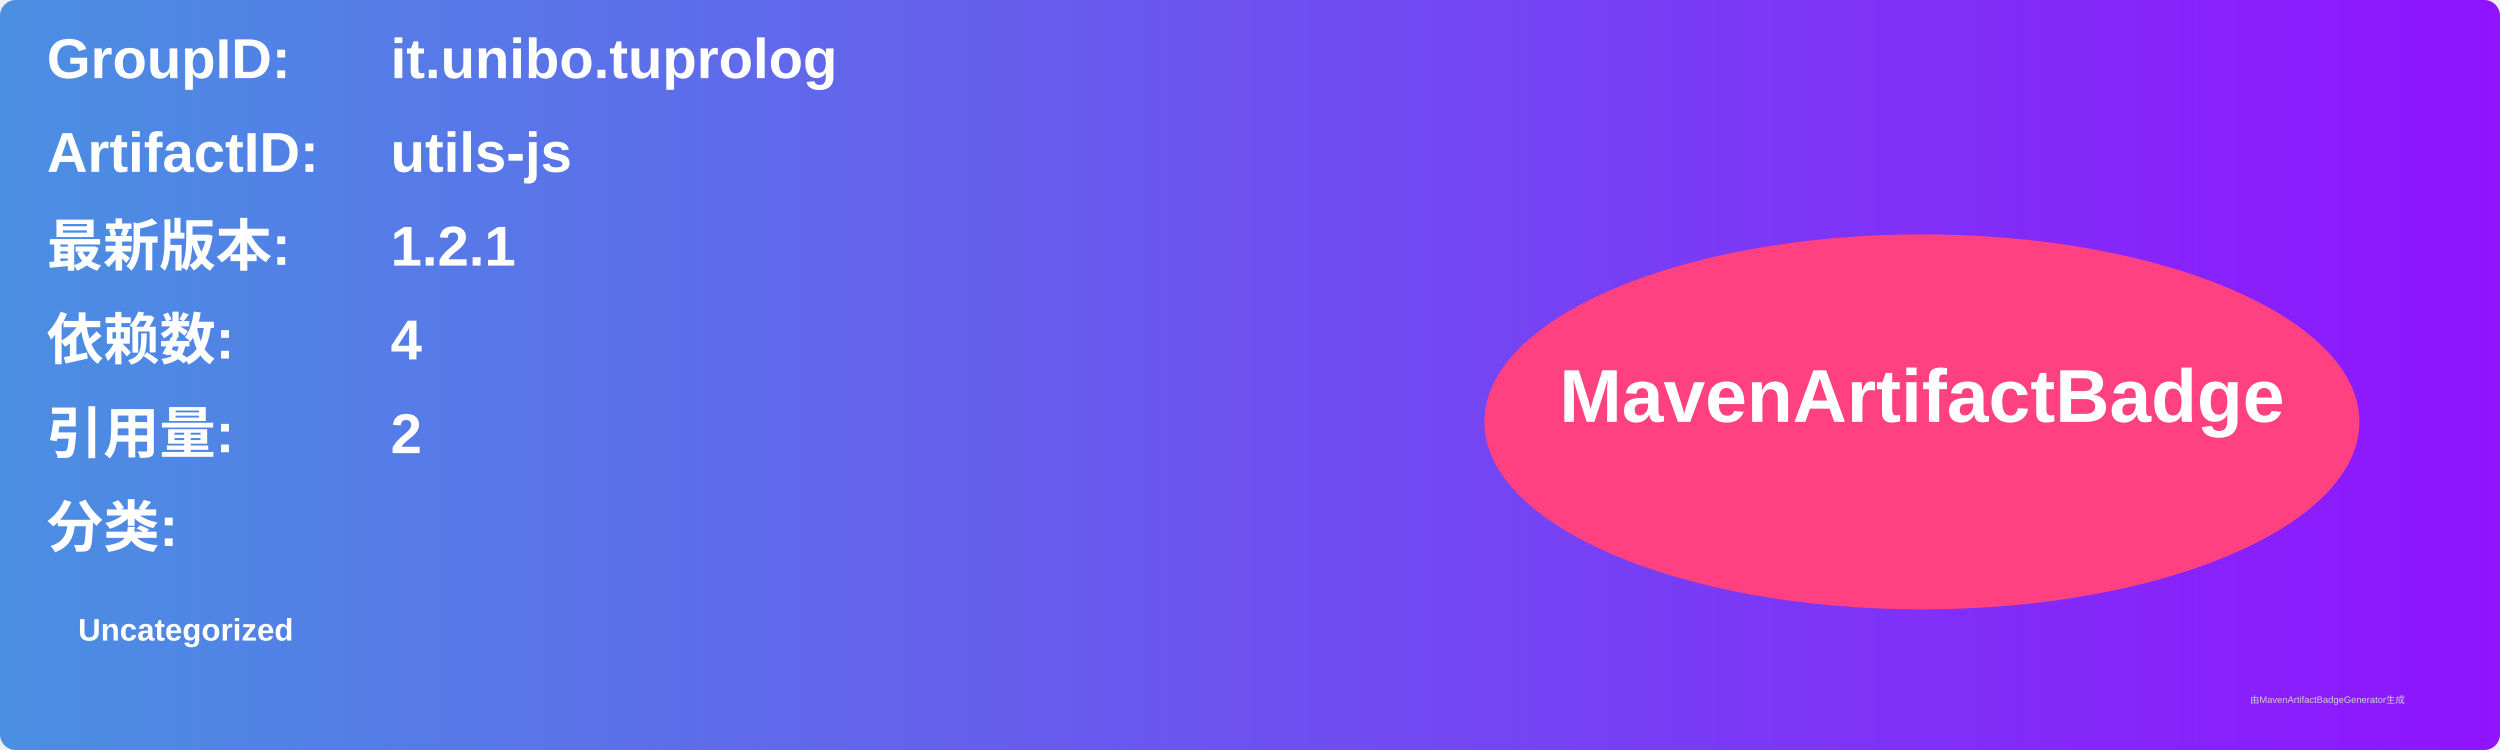
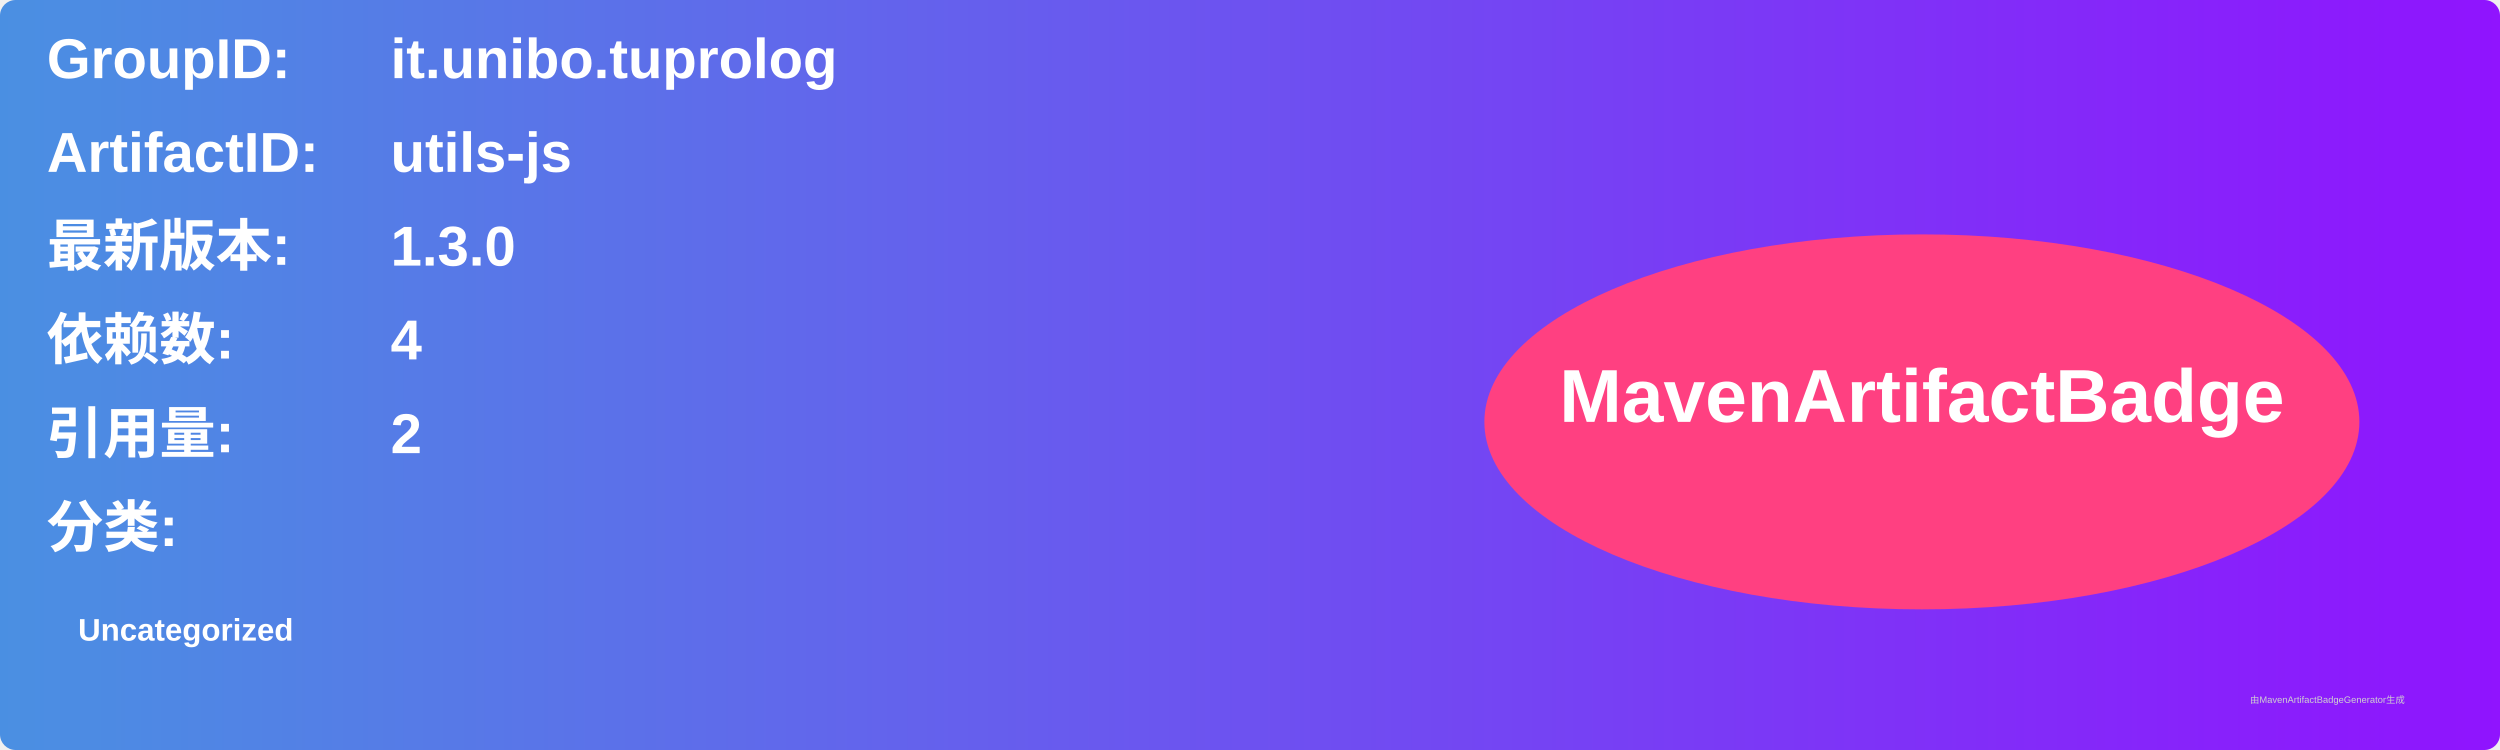
<svg xmlns="http://www.w3.org/2000/svg" width="800" height="240" viewBox="0 0 800 240">
  <linearGradient id="grad" x1="0%" y1="0%" x2="100%" y2="0%">
    <stop offset="0%" stop-color="#4a90e2" />
    <stop offset="100%" stop-color="#9013fe" />
  </linearGradient>
  <rect width="100%" height="100%" rx="5" ry="5" fill="url(#grad)" />
  <g transform="translate(15, 15)">
    <text x="0" y="10" font-family="Arial" font-size="18" fill="white" font-weight="bold" width="260">GroupID:</text>
    <text x="110" y="10" font-family="Arial" font-size="18" fill="white" font-weight="bold" width="460">it.unibo.tuprolog</text>
    <text x="0" y="40" font-family="Arial" font-size="18" fill="white" font-weight="bold" width="260">ArtifactID:</text>
    <text x="110" y="40" font-family="Arial" font-size="18" fill="white" font-weight="bold" width="460">utils-js</text>
    <text x="0" y="70" font-family="Arial" font-size="18" fill="white" font-weight="bold">最新版本:</text>
    <text x="110" y="70" font-family="Arial" font-size="18" fill="white" font-weight="bold">
-       <tspan font-weight="bold">1.2.1</tspan>
+       <tspan font-weight="bold">1.3.0</tspan>
    </text>
    <text x="0" y="100" font-family="Arial" font-size="18" fill="white" font-weight="bold">依赖数: </text>
    <text x="110" y="100" font-family="Arial" font-size="18" fill="white">
      <tspan font-weight="bold">4</tspan>
    </text>
    <text x="0" y="130" font-family="Arial" font-size="18" fill="white" font-weight="bold">引用量: </text>
    <text x="110" y="130" font-family="Arial" font-size="18" fill="white">
      <tspan font-weight="bold">2</tspan>
    </text>
    <text x="0" y="160" font-family="Arial" font-size="18" fill="white" font-weight="bold">分类:</text>
    <text x="10" y="190" font-family="Arial" font-size="10" fill="white">
      <tspan font-weight="bold">Uncategorized</tspan>
    </text>
    <ellipse cx="600" cy="120" rx="140" ry="60" fill="#ff4081" />
    <text x="600" y="120" text-anchor="middle" font-family="Arial" font-size="24" fill="white" font-weight="bold">MavenArtifactBadge</text>
  </g>
  <text x="720" y="225" font-family="Arial" font-size="3" fill="#d0d0d0">由MavenArtifactBadgeGenerator生成</text>
</svg>
